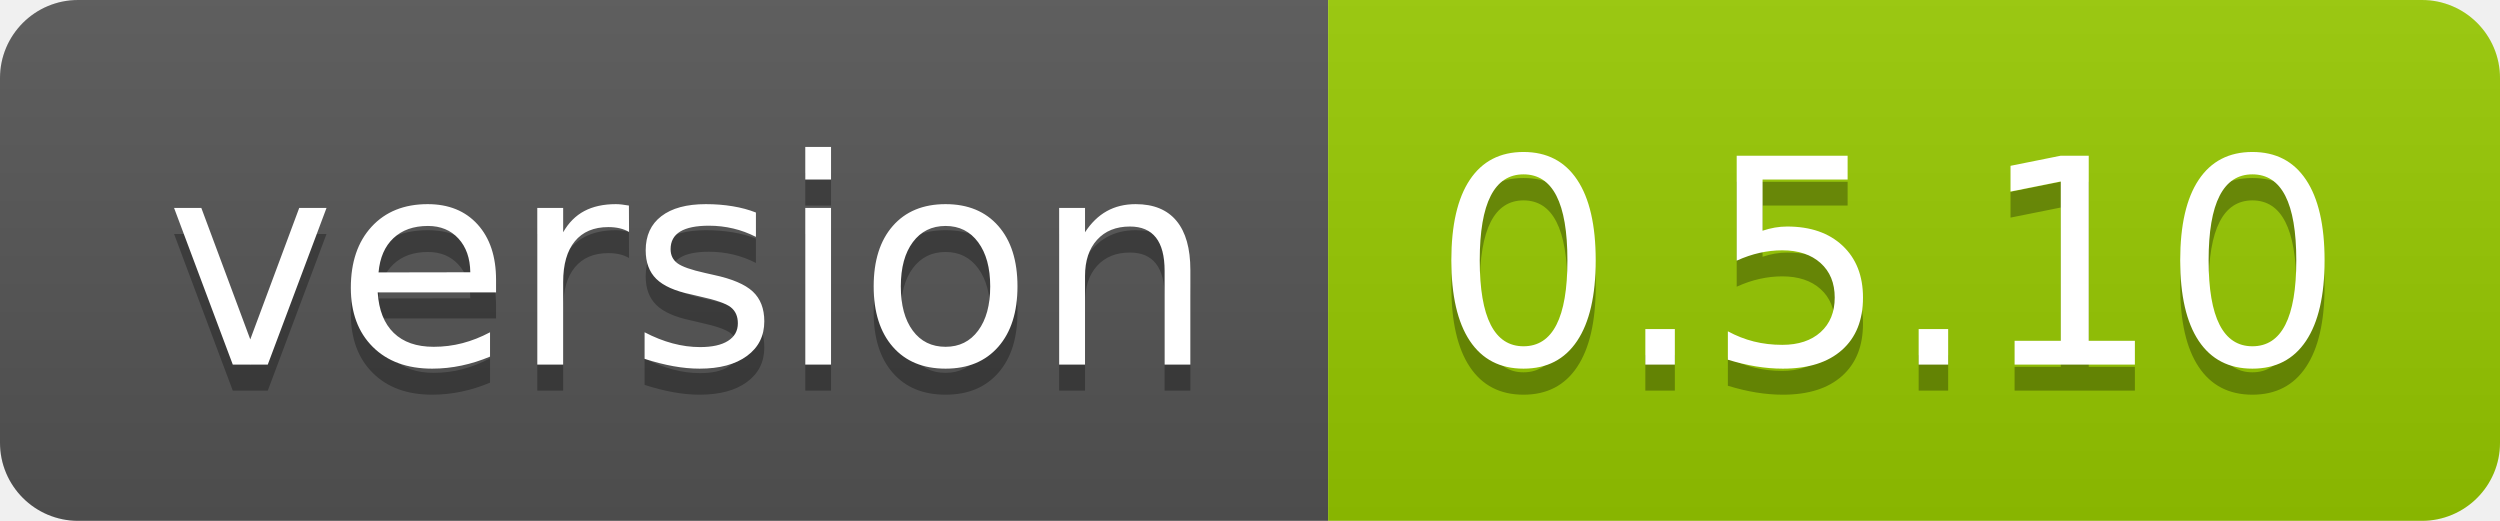
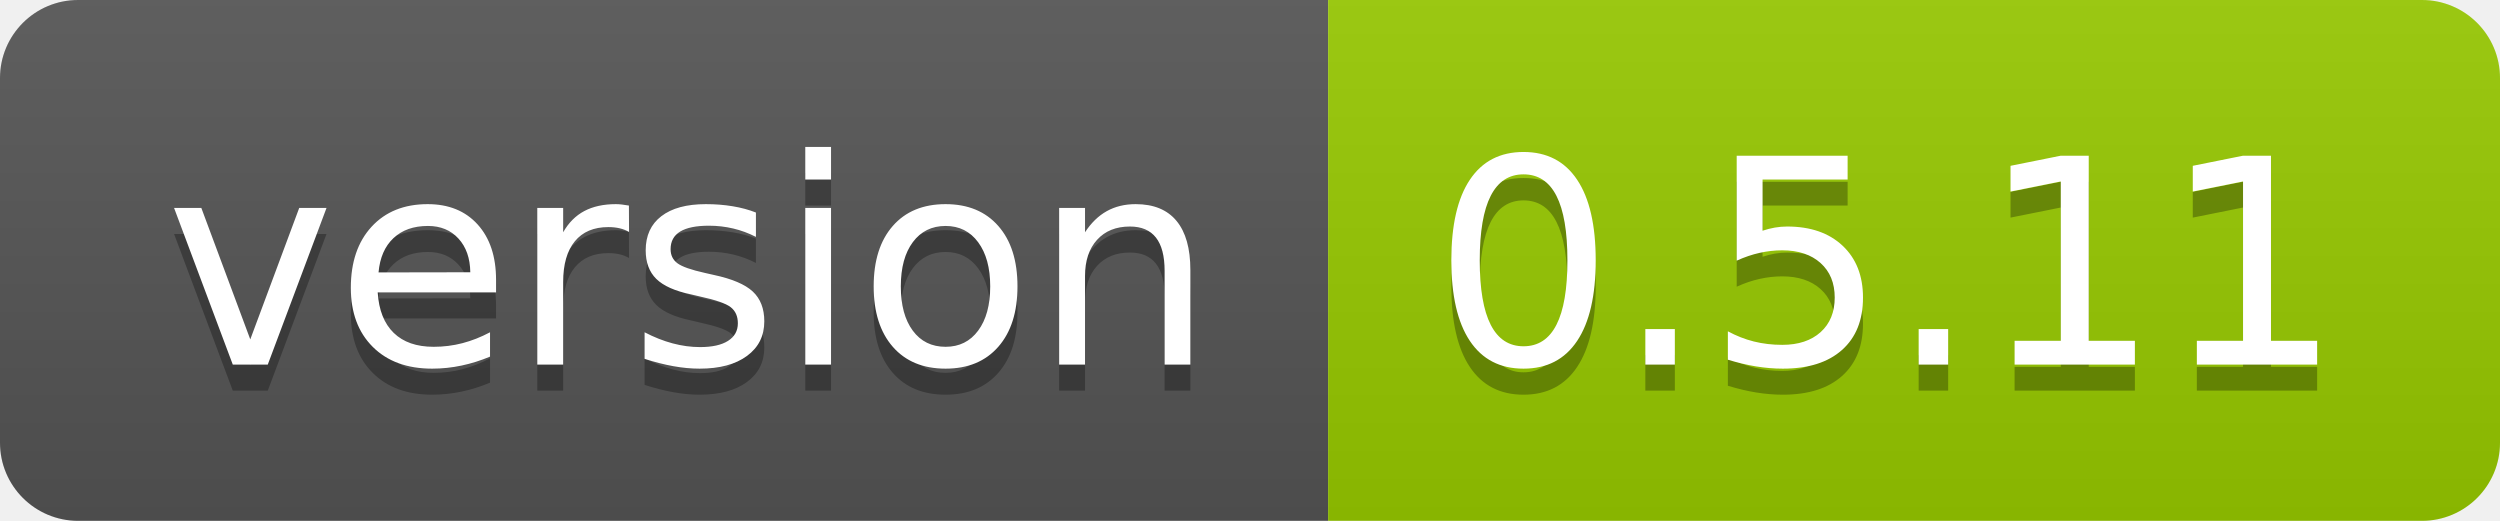
- <svg xmlns="http://www.w3.org/2000/svg" width="96" height="20" role="img" aria-label="version: 0.5.10">
+ <svg xmlns="http://www.w3.org/2000/svg" width="96" height="20" role="img" aria-label="version: 0.5.11">
  <linearGradient id="s" x2="0" y2="100%">
    <stop offset="0" stop-color="#bbb" stop-opacity=".1" />
    <stop offset="1" stop-opacity=".1" />
  </linearGradient>
  <clipPath id="r">
    <rect width="96" height="20" rx="3" fill="#fff" />
  </clipPath>
  <g clip-path="url(#r)">
    <rect width="51" height="20" fill="#555" />
    <rect x="51" width="45" height="20" fill="#97ca00" />
    <rect width="96" height="20" fill="url(#s)" />
  </g>
  <g fill="#fff" text-anchor="middle" font-family="Verdana,Geneva,DejaVu Sans,sans-serif" text-rendering="geometricPrecision" font-size="110">
    <text aria-hidden="true" x="265" y="150" fill="#010101" fill-opacity=".3" transform="scale(.1)" textLength="410">version</text>
    <text x="265" y="140" transform="scale(.1)" fill="#fff" textLength="410">version</text>
-     <text aria-hidden="true" x="725" y="150" fill="#010101" fill-opacity=".3" transform="scale(.1)" textLength="350">0.5.10</text>
-     <text x="725" y="140" transform="scale(.1)" fill="#fff" textLength="350">0.5.10</text>
+     <text aria-hidden="true" x="725" y="150" fill="#010101" fill-opacity=".3" transform="scale(.1)" textLength="350">0.5.11</text>
+     <text x="725" y="140" transform="scale(.1)" fill="#fff" textLength="350">0.5.11</text>
  </g>
</svg>
